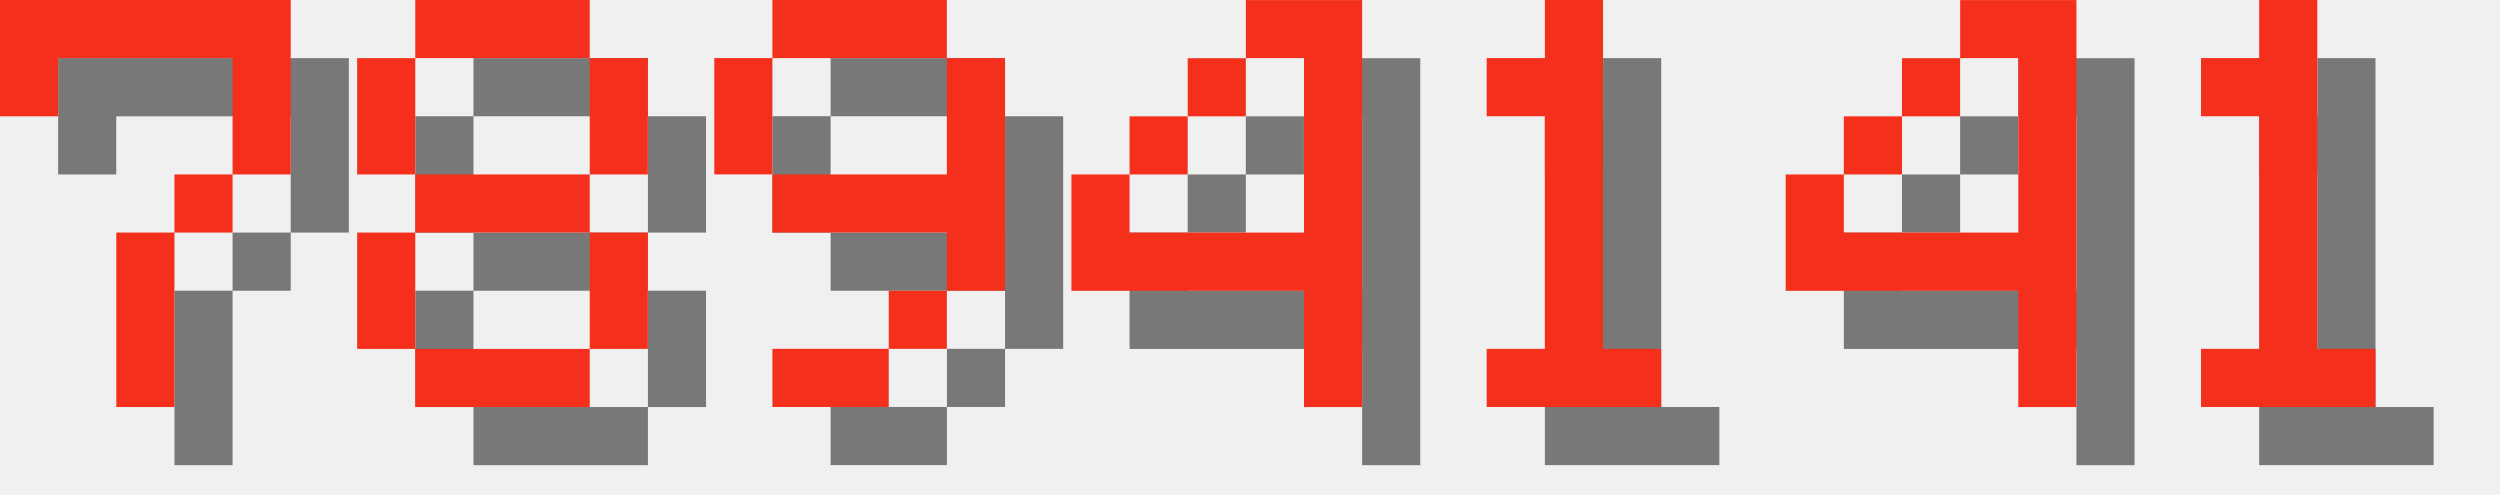
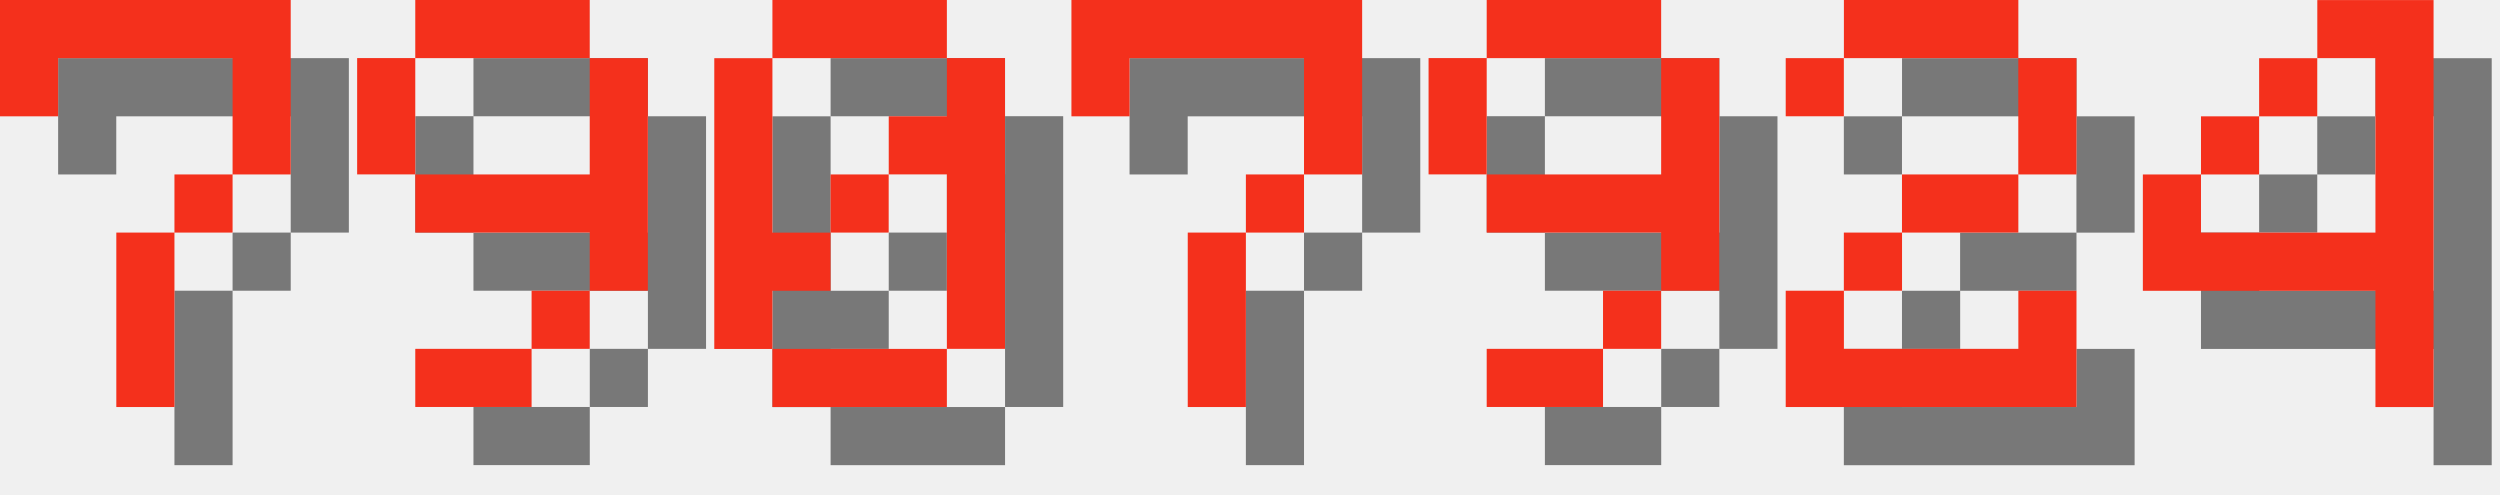
<svg xmlns="http://www.w3.org/2000/svg" version="1.1" width="182.0" height="36">
  <style>
        .text-foreground {
            fill: #F4301C;
        }
        .text-shadow {
            fill: #000000;
            fill-opacity: 0.5;
        }
    </style>
  <g class="digit" id="digit_7" transform="translate(0.0, 0), scale(4)">
    <path id="digit_7_shadow" class="text-shadow" d="m1.058 1.058 2e-6 2.117h1.058v-1.058h3.175v1.058l2e-7 1.058h-1.058v1.058h-1.058l4e-7 3.175 1.058 1e-7v-3.175h1.058v-1.058h1.058l5e-7 -1.058v-2.117z" fill-opacity=".5" style="paint-order:stroke fill markers" />
    <path id="digit_7_fg" class="text-foreground" d="m0 0 2e-6 2.117h1.058v-1.058h3.175v1.058l2e-7 1.058h-1.058v1.058h-1.058l4e-7 3.175 1.058 1e-7v-3.175h1.058v-1.058h1.058l5e-7 -1.058v-2.117z" fill="#fff" style="paint-order:stroke fill markers" />
  </g>
-   <g class="digit" id="digit_8" transform="translate(26.0, 0), scale(4)">
-     <path id="digit_8_shadow" class="text-shadow" d="m2.117 1.058v1.058h3.175v-1.058h-3.175zm3.175 1.058v2.117h1.058v-2.117h-1.058zm0 2.117h-3.175v1.058h3.175v-1.058zm0 1.058v2.117h1.058v-2.117h-1.058zm0 2.117h-3.175v1.058h3.175v-1.058zm-3.175 0v-2.117h-1.058v2.117h1.058zm0-3.175v-2.117h-1.058v2.117h1.058z" fill-opacity=".5" style="paint-order:stroke fill markers" />
-     <path id="digit_8_fg" class="text-foreground" d="m1.058 0v1.058h3.175v-1.058h-3.175zm3.175 1.058v2.117h1.058v-2.117h-1.058zm0 2.117h-3.175v1.058h3.175v-1.058zm0 1.058v2.117h1.058v-2.117h-1.058zm0 2.117h-3.175v1.058h3.175v-1.058zm-3.175 0v-2.117h-1.058v2.117h1.058zm0-3.175v-2.117h-1.058v2.117h1.058z" fill="#fff" style="paint-order:stroke fill markers" />
-   </g>
-   <g class="digit" id="digit_9" transform="translate(52.0, 0), scale(4)">
+   <g class="digit" id="digit_9" transform="translate(26.0, 0), scale(4)">
    <path id="digit_9_shadow" class="text-shadow" d="m2.117 1.058v1.058h3.175v-1.058h-3.175zm3.175 1.058v2.117h-3.175v1.058h3.175v1.058h1.058v-4.233h-1.058zm0 4.233h-1.058v1.058h1.058v-1.058zm-1.058 1.058h-2.117v1.058h2.117v-1.058zm-2.117-3.175v-2.117h-1.058v2.117h1.058z" fill-opacity=".5" style="paint-order:stroke fill markers" />
    <path id="digit_9_fg" class="text-foreground" d="m1.058 0v1.058h3.175v-1.058h-3.175zm3.175 1.058v2.117h-3.175v1.058h3.175v1.058h1.058v-4.233h-1.058zm0 4.233h-1.058v1.058h1.058v-1.058zm-1.058 1.058h-2.117v1.058h2.117v-1.058zm-2.117-3.175v-2.117h-1.058v2.117h1.058z" fill="#fff" style="paint-order:stroke fill markers" />
  </g>
-   <g class="digit" id="digit_4" transform="translate(78.0, 0), scale(4)">
+   <g class="digit" id="digit_0" transform="translate(52.0, 0), scale(4)">
+     <path id="digit_0_shadow" class="text-shadow" d="m2.117 1.058v1.058h3.175v-1.058h-3.175zm3.175 1.058v1.058h-1.058v1.058h1.058v3.175h1.058v-5.292h-1.058zm0 5.292h-3.175v1.058h3.175v-1.058zm-3.175 0v-1.058h1.058v-1.058h-1.058v-3.175h-1.058v5.292h1.058zm1.058-2.117h1.058v-1.058h-1.058v1.058z" fill-opacity=".5" style="paint-order:stroke fill markers" />
+     <path id="digit_0_fg" class="text-foreground" d="m1.058 0v1.058h3.175v-1.058h-3.175zm3.175 1.058v1.058h-1.058v1.058h1.058v3.175h1.058v-5.292h-1.058zm0 5.292h-3.175v1.058h3.175v-1.058zm-3.175 0v-1.058h1.058v-1.058h-1.058v-3.175h-1.058v5.292h1.058zm1.058-2.117h1.058v-1.058h-1.058v1.058z" fill="#fff" style="paint-order:stroke fill markers" />
+   </g>
+   <g class="digit" id="digit_7" transform="translate(78.0, 0), scale(4)">
+     <path id="digit_7_shadow" class="text-shadow" d="m1.058 1.058 2e-6 2.117h1.058v-1.058h3.175v1.058l2e-7 1.058h-1.058v1.058h-1.058l4e-7 3.175 1.058 1e-7v-3.175h1.058v-1.058h1.058l5e-7 -1.058v-2.117z" fill-opacity=".5" style="paint-order:stroke fill markers" />
+     <path id="digit_7_fg" class="text-foreground" d="m0 0 2e-6 2.117h1.058v-1.058h3.175v1.058l2e-7 1.058h-1.058v1.058h-1.058l4e-7 3.175 1.058 1e-7v-3.175h1.058v-1.058h1.058l5e-7 -1.058v-2.117z" fill="#fff" style="paint-order:stroke fill markers" />
+   </g>
+   <g class="digit" id="digit_9" transform="translate(104.0, 0), scale(4)">
+     <path id="digit_9_shadow" class="text-shadow" d="m2.117 1.058v1.058h3.175v-1.058h-3.175zm3.175 1.058v2.117h-3.175v1.058h3.175v1.058h1.058v-4.233h-1.058zm0 4.233h-1.058v1.058h1.058v-1.058zm-1.058 1.058h-2.117v1.058h2.117v-1.058zm-2.117-3.175v-2.117h-1.058v2.117h1.058z" fill-opacity=".5" style="paint-order:stroke fill markers" />
+     <path id="digit_9_fg" class="text-foreground" d="m1.058 0v1.058h3.175v-1.058h-3.175zm3.175 1.058v2.117h-3.175v1.058h3.175v1.058h1.058v-4.233h-1.058zm0 4.233h-1.058v1.058h1.058v-1.058zm-1.058 1.058h-2.117v1.058h2.117v-1.058zm-2.117-3.175v-2.117h-1.058v2.117h1.058z" fill="#fff" style="paint-order:stroke fill markers" />
+   </g>
+   <g class="digit" id="digit_2" transform="translate(130.0, 0), scale(4)">
+     <path id="digit_2_shadow" class="text-shadow" d="m1.058 2.117v1.058h1.058v-1.058h3.175v2.117h-2.117v1.058h-1.058v1.058h-1.058v2.117h5.292v-2.117h-1.058v1.058h-3.175v-1.058h1.058v-1.058h2.117v-1.058h1.058v-2.117h-1.058v-1.058h-3.175v1.058h-1.058z" fill-opacity=".5" style="paint-order:stroke fill markers" />
+     <path id="digit_2_fg" class="text-foreground" d="m0 1.058v1.058h1.058v-1.058h3.175v2.117h-2.117v1.058h-1.058v1.058h-1.058v2.117h5.292v-2.117h-1.058v1.058h-3.175v-1.058h1.058v-1.058h2.117v-1.058h1.058v-2.117h-1.058v-1.058h-3.175v1.058h-1.058z" fill="#fff" style="paint-order:stroke fill markers" />
+   </g>
+   <g class="digit" id="digit_4" transform="translate(156.0, 0), scale(4)">
    <path id="digit_4_shadow" class="text-shadow" d="m4.233 1.058v1.058h1.058v3.175h-3.175v-1.058h-1.058v2.117h4.233v2.117h1.058v-7.408h-2.117zm-2.117 3.175h1.058v-1.058h-1.058v1.058zm1.058-1.058h1.058v-1.058h-1.058v1.058z" fill-opacity=".5" style="paint-order:stroke fill markers" />
    <path id="digit_4_fg" class="text-foreground" d="m3.175 0v1.058h1.058v3.175h-3.175v-1.058h-1.058v2.117h4.233v2.117h1.058v-7.408h-2.117zm-2.117 3.175h1.058v-1.058h-1.058v1.058zm1.058-1.058h1.058v-1.058h-1.058v1.058z" fill="#fff" style="paint-order:stroke fill markers" />
  </g>
-   <g class="digit" id="digit_1" transform="translate(104.0, 0), scale(4)">
-     <path id="digit_1_shadow" class="text-shadow" d="m2.117 2.117v1.058h1.058v4.233h-1.058v1.058h3.175v-1.058h-1.058v-6.35h-1.058v1.058h-1.058z" fill-opacity=".5" style="paint-order:stroke fill markers" />
-     <path id="digit_1_fg" class="text-foreground" d="m1.058 1.058v1.058h1.058v4.233h-1.058v1.058h3.175v-1.058h-1.058v-6.35h-1.058v1.058h-1.058z" fill="#fff" style="paint-order:stroke fill markers" />
-   </g>
-   <g class="digit" id="digit_4" transform="translate(130.0, 0), scale(4)">
-     <path id="digit_4_shadow" class="text-shadow" d="m4.233 1.058v1.058h1.058v3.175h-3.175v-1.058h-1.058v2.117h4.233v2.117h1.058v-7.408h-2.117zm-2.117 3.175h1.058v-1.058h-1.058v1.058zm1.058-1.058h1.058v-1.058h-1.058v1.058z" fill-opacity=".5" style="paint-order:stroke fill markers" />
-     <path id="digit_4_fg" class="text-foreground" d="m3.175 0v1.058h1.058v3.175h-3.175v-1.058h-1.058v2.117h4.233v2.117h1.058v-7.408h-2.117zm-2.117 3.175h1.058v-1.058h-1.058v1.058zm1.058-1.058h1.058v-1.058h-1.058v1.058z" fill="#fff" style="paint-order:stroke fill markers" />
-   </g>
-   <g class="digit" id="digit_1" transform="translate(156.0, 0), scale(4)">
-     <path id="digit_1_shadow" class="text-shadow" d="m2.117 2.117v1.058h1.058v4.233h-1.058v1.058h3.175v-1.058h-1.058v-6.35h-1.058v1.058h-1.058z" fill-opacity=".5" style="paint-order:stroke fill markers" />
-     <path id="digit_1_fg" class="text-foreground" d="m1.058 1.058v1.058h1.058v4.233h-1.058v1.058h3.175v-1.058h-1.058v-6.35h-1.058v1.058h-1.058z" fill="#fff" style="paint-order:stroke fill markers" />
-   </g>
</svg>
